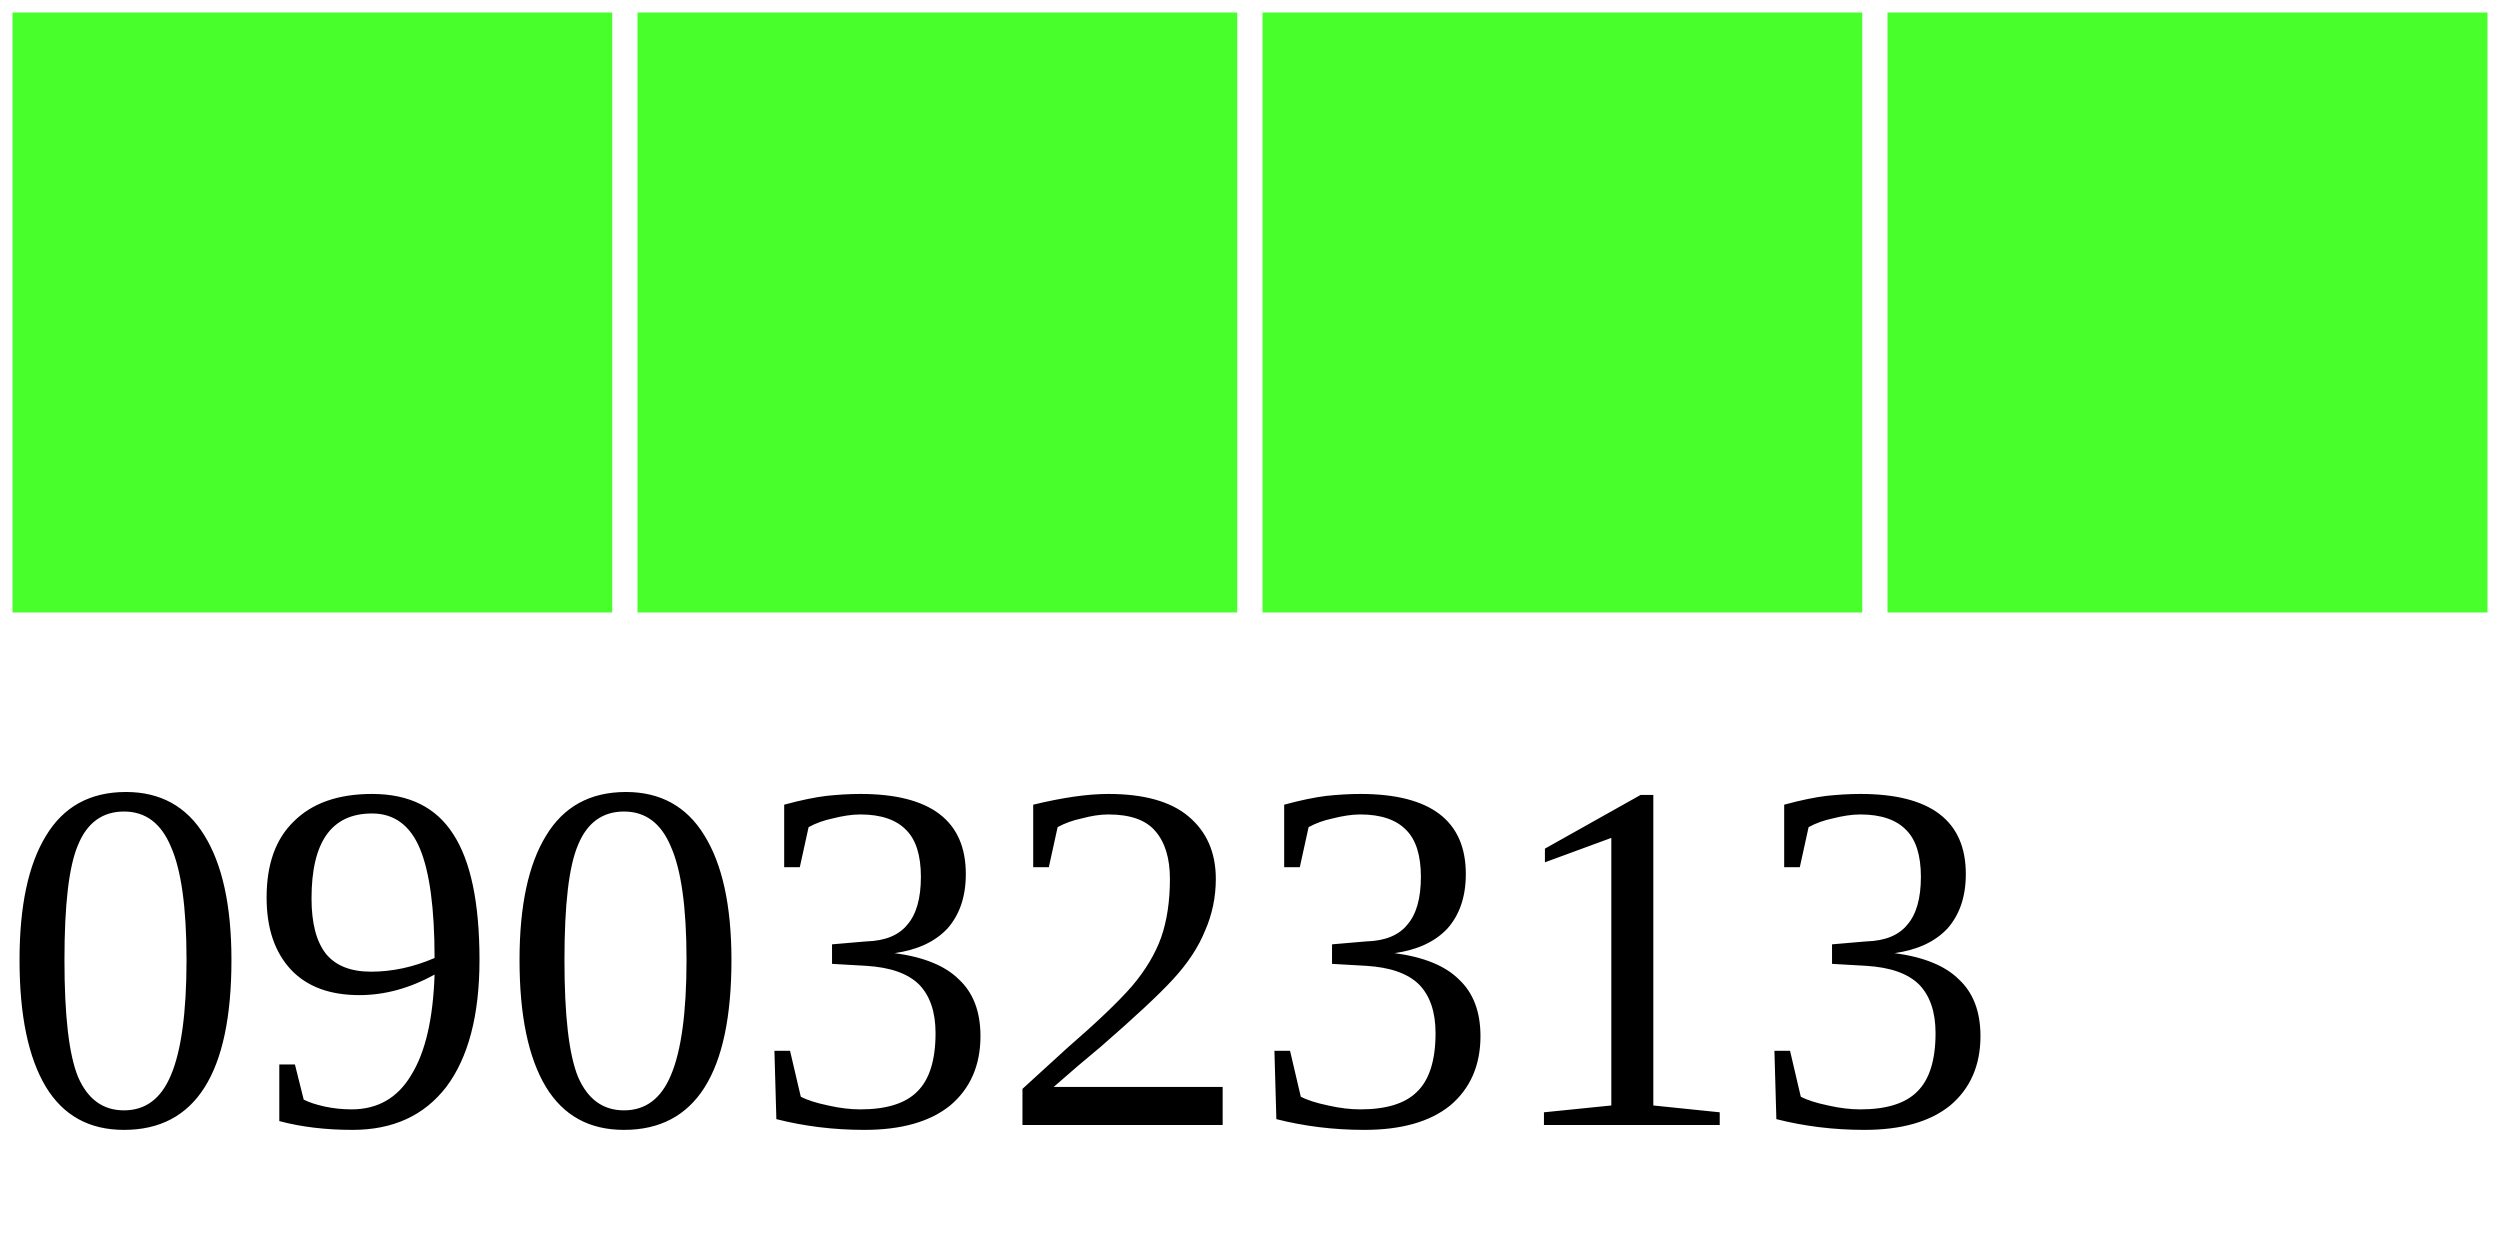
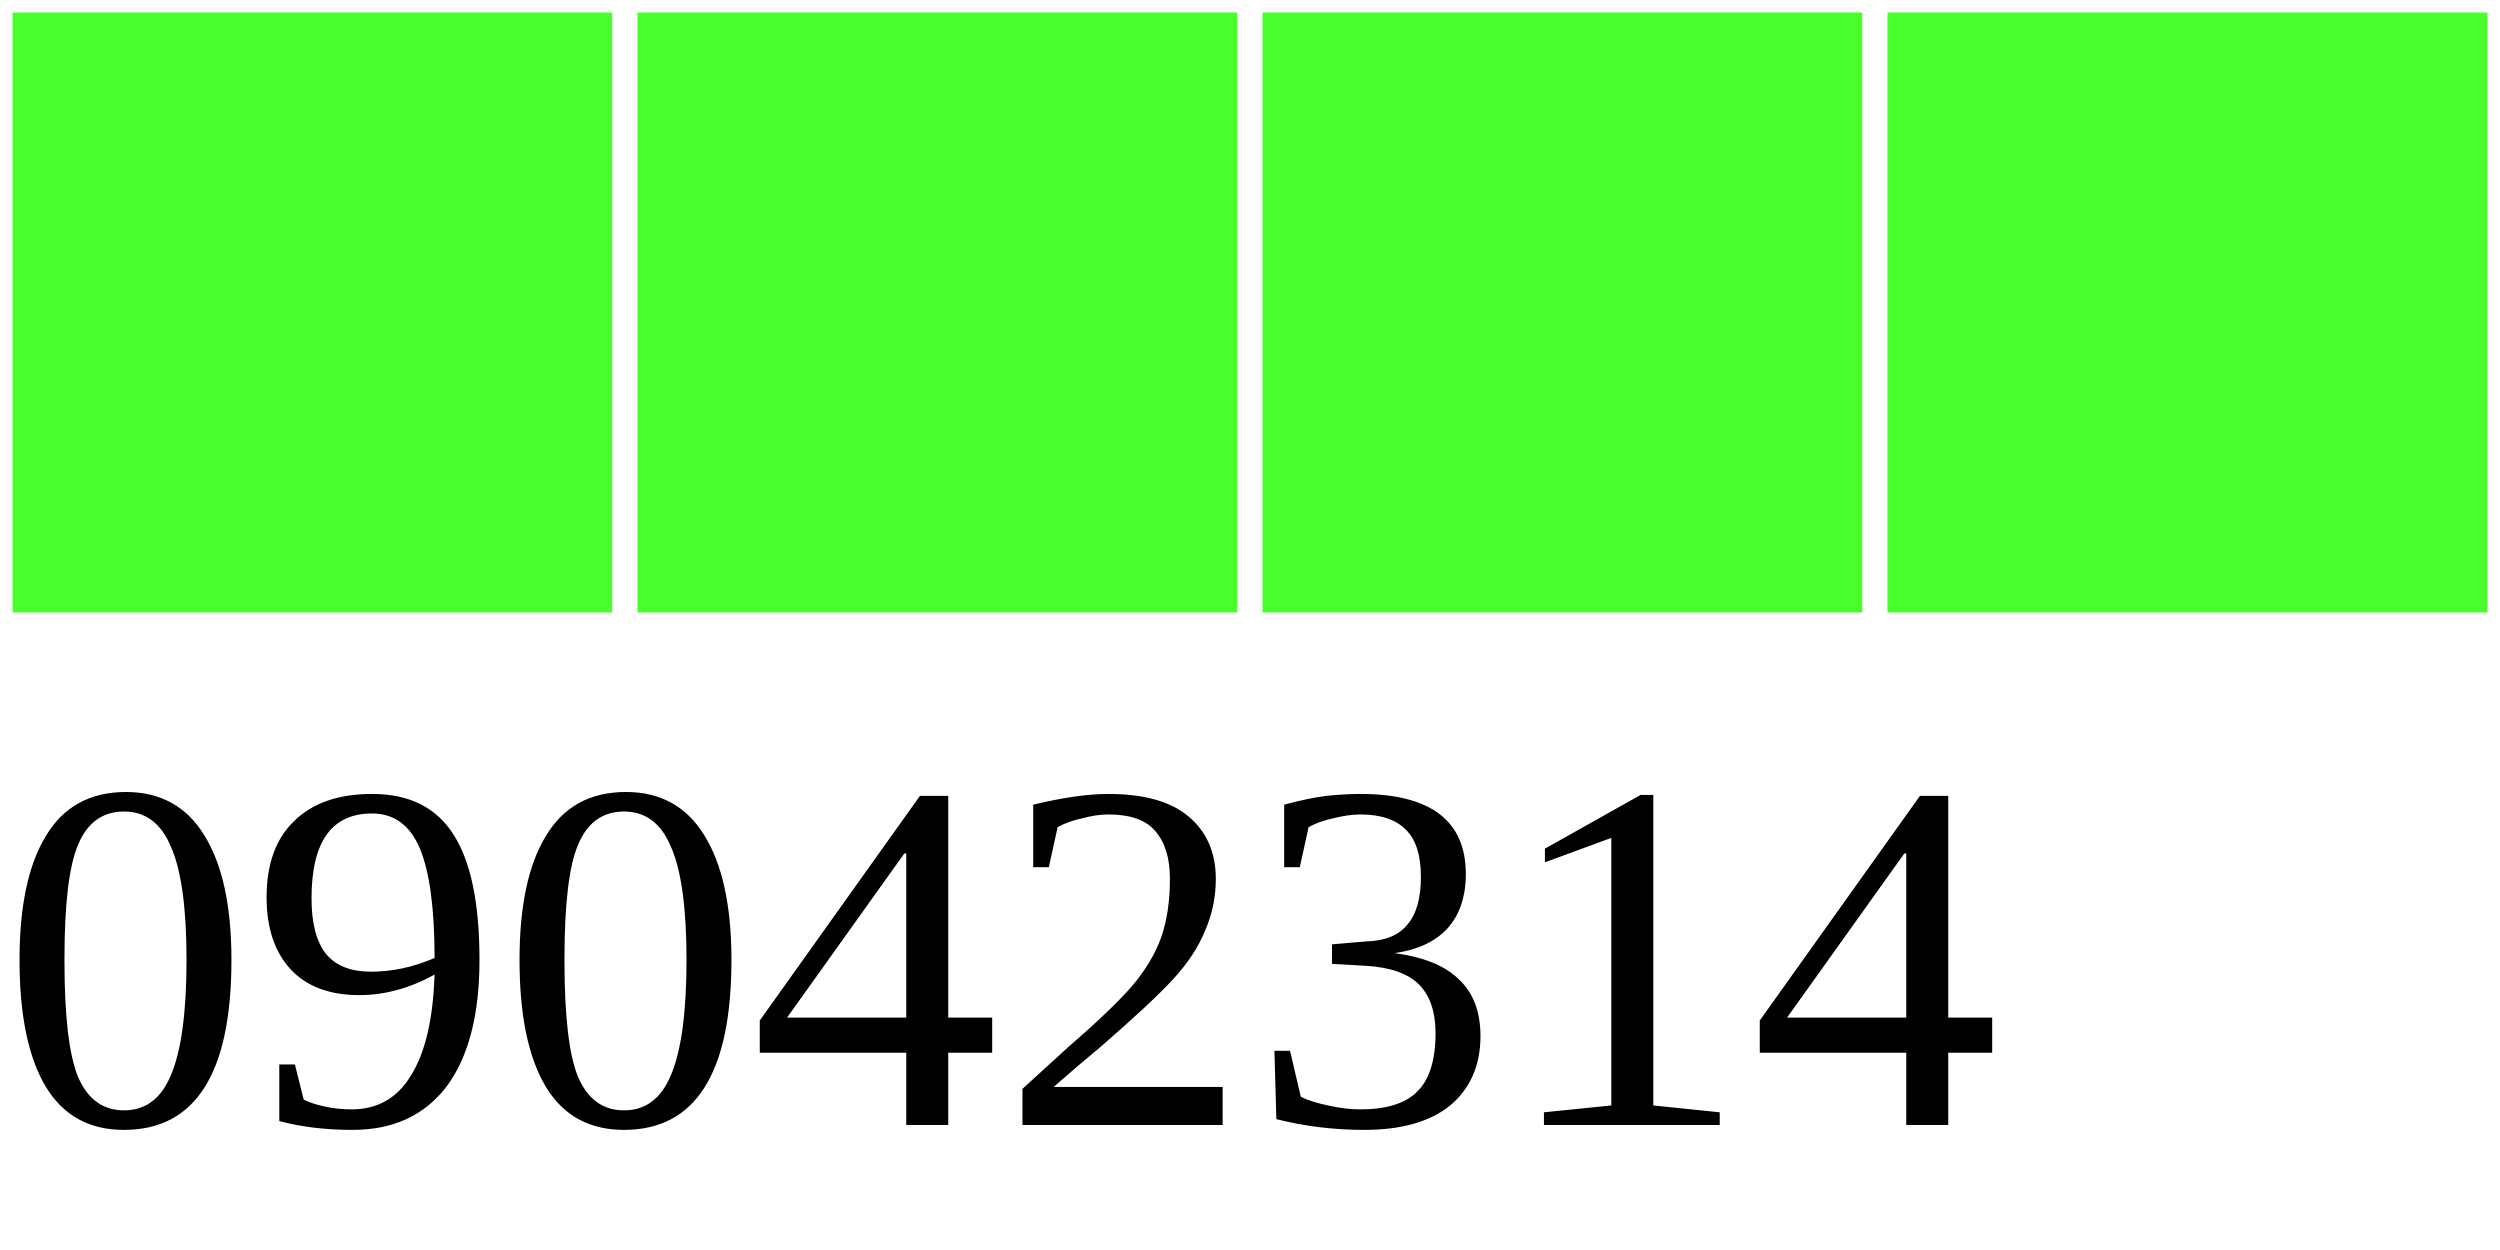
<svg xmlns="http://www.w3.org/2000/svg" width="40" height="20">
  <g>
    <rect width="10" height="10" style="fill:#48FF2C;stroke-width:0.4;stroke:rgb(255,255,255)" x="0" />
    <rect width="10" height="10" style="fill:#48FF2C;stroke-width:0.4;stroke:rgb(255,255,255)" x="10" />
    <rect width="10" height="10" style="fill:#48FF2C;stroke-width:0.4;stroke:rgb(255,255,255)" x="20" />
    <rect width="10" height="10" style="fill:#48FF2C;stroke-width:0.4;stroke:rgb(255,255,255)" x="30" />
-     <text x="0" y="18" fill="black" font-size="8">09032313</text>
+     <text x="0" y="18" fill="black" font-size="8">09042314</text>
  </g>
</svg>
